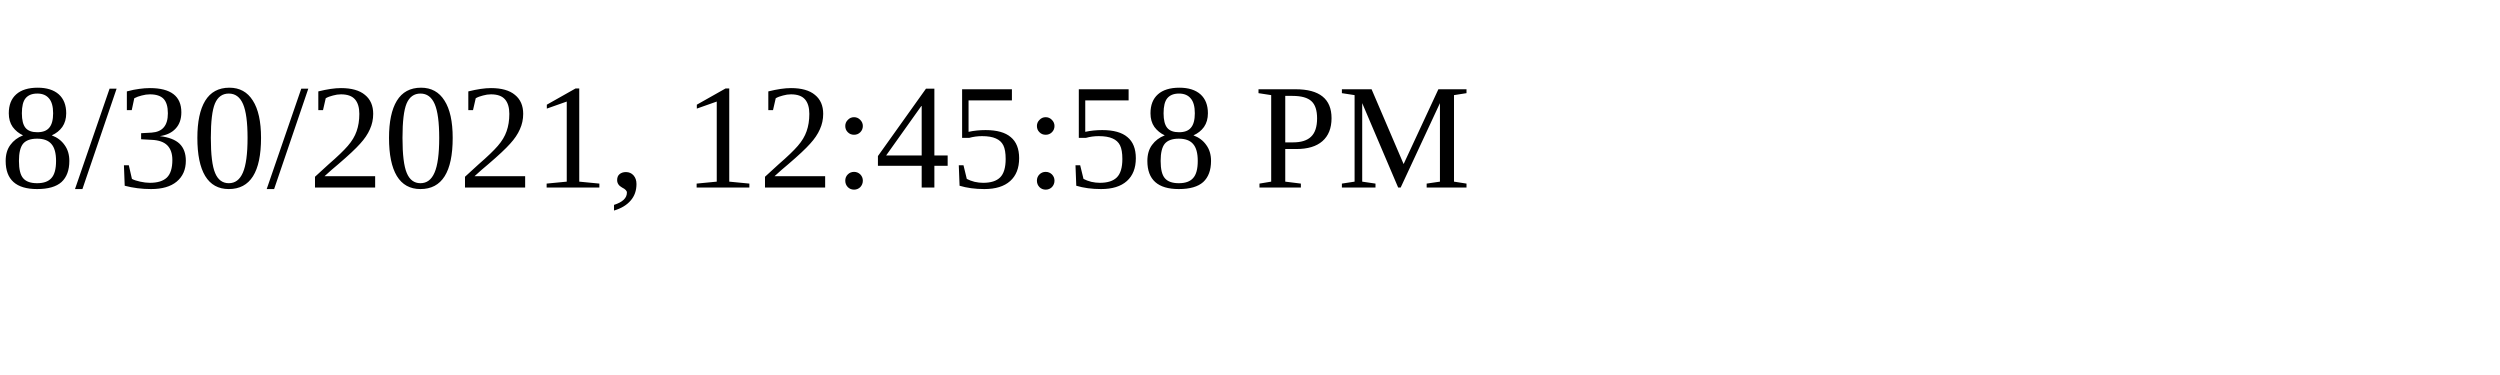
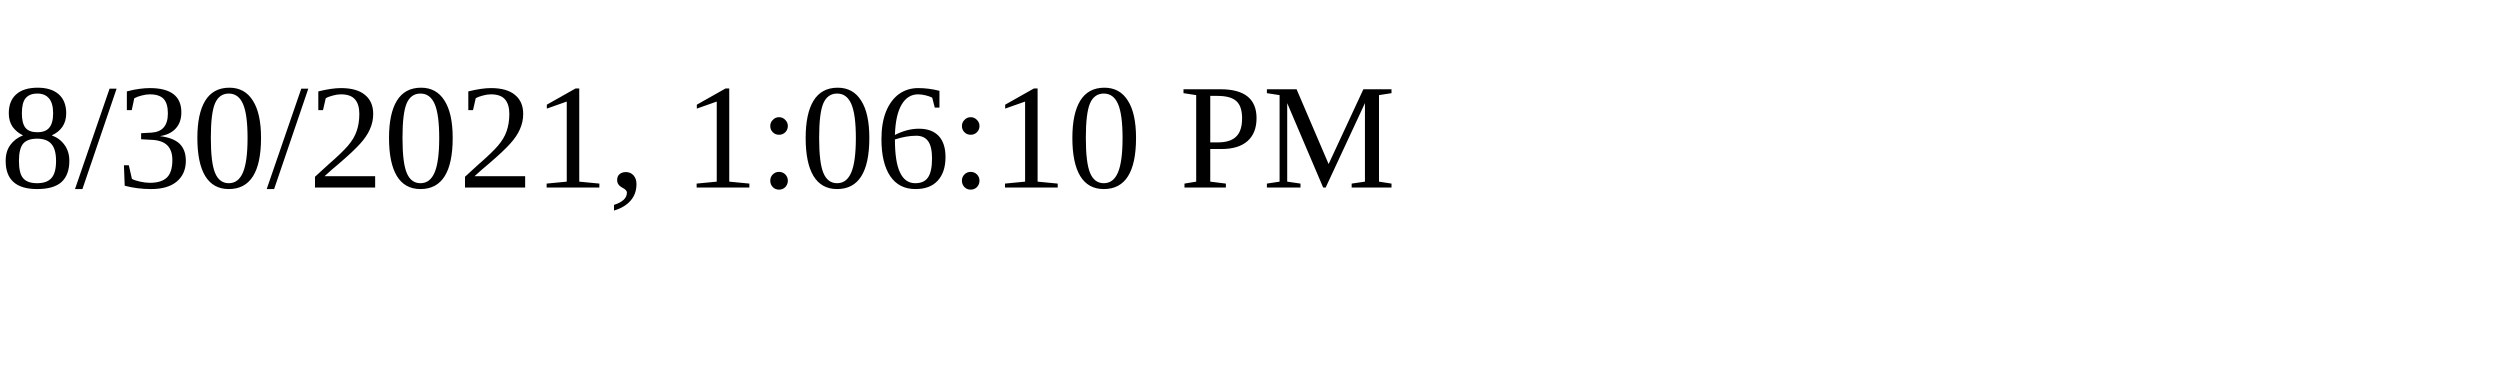
<svg xmlns="http://www.w3.org/2000/svg" height="30" width="200">
-   <text x="0" y="15">8/30/2021, 12:45:58 PM</text>
+   <text x="0" y="15">8/30/2021, 1:06:10 PM</text>
</svg>
